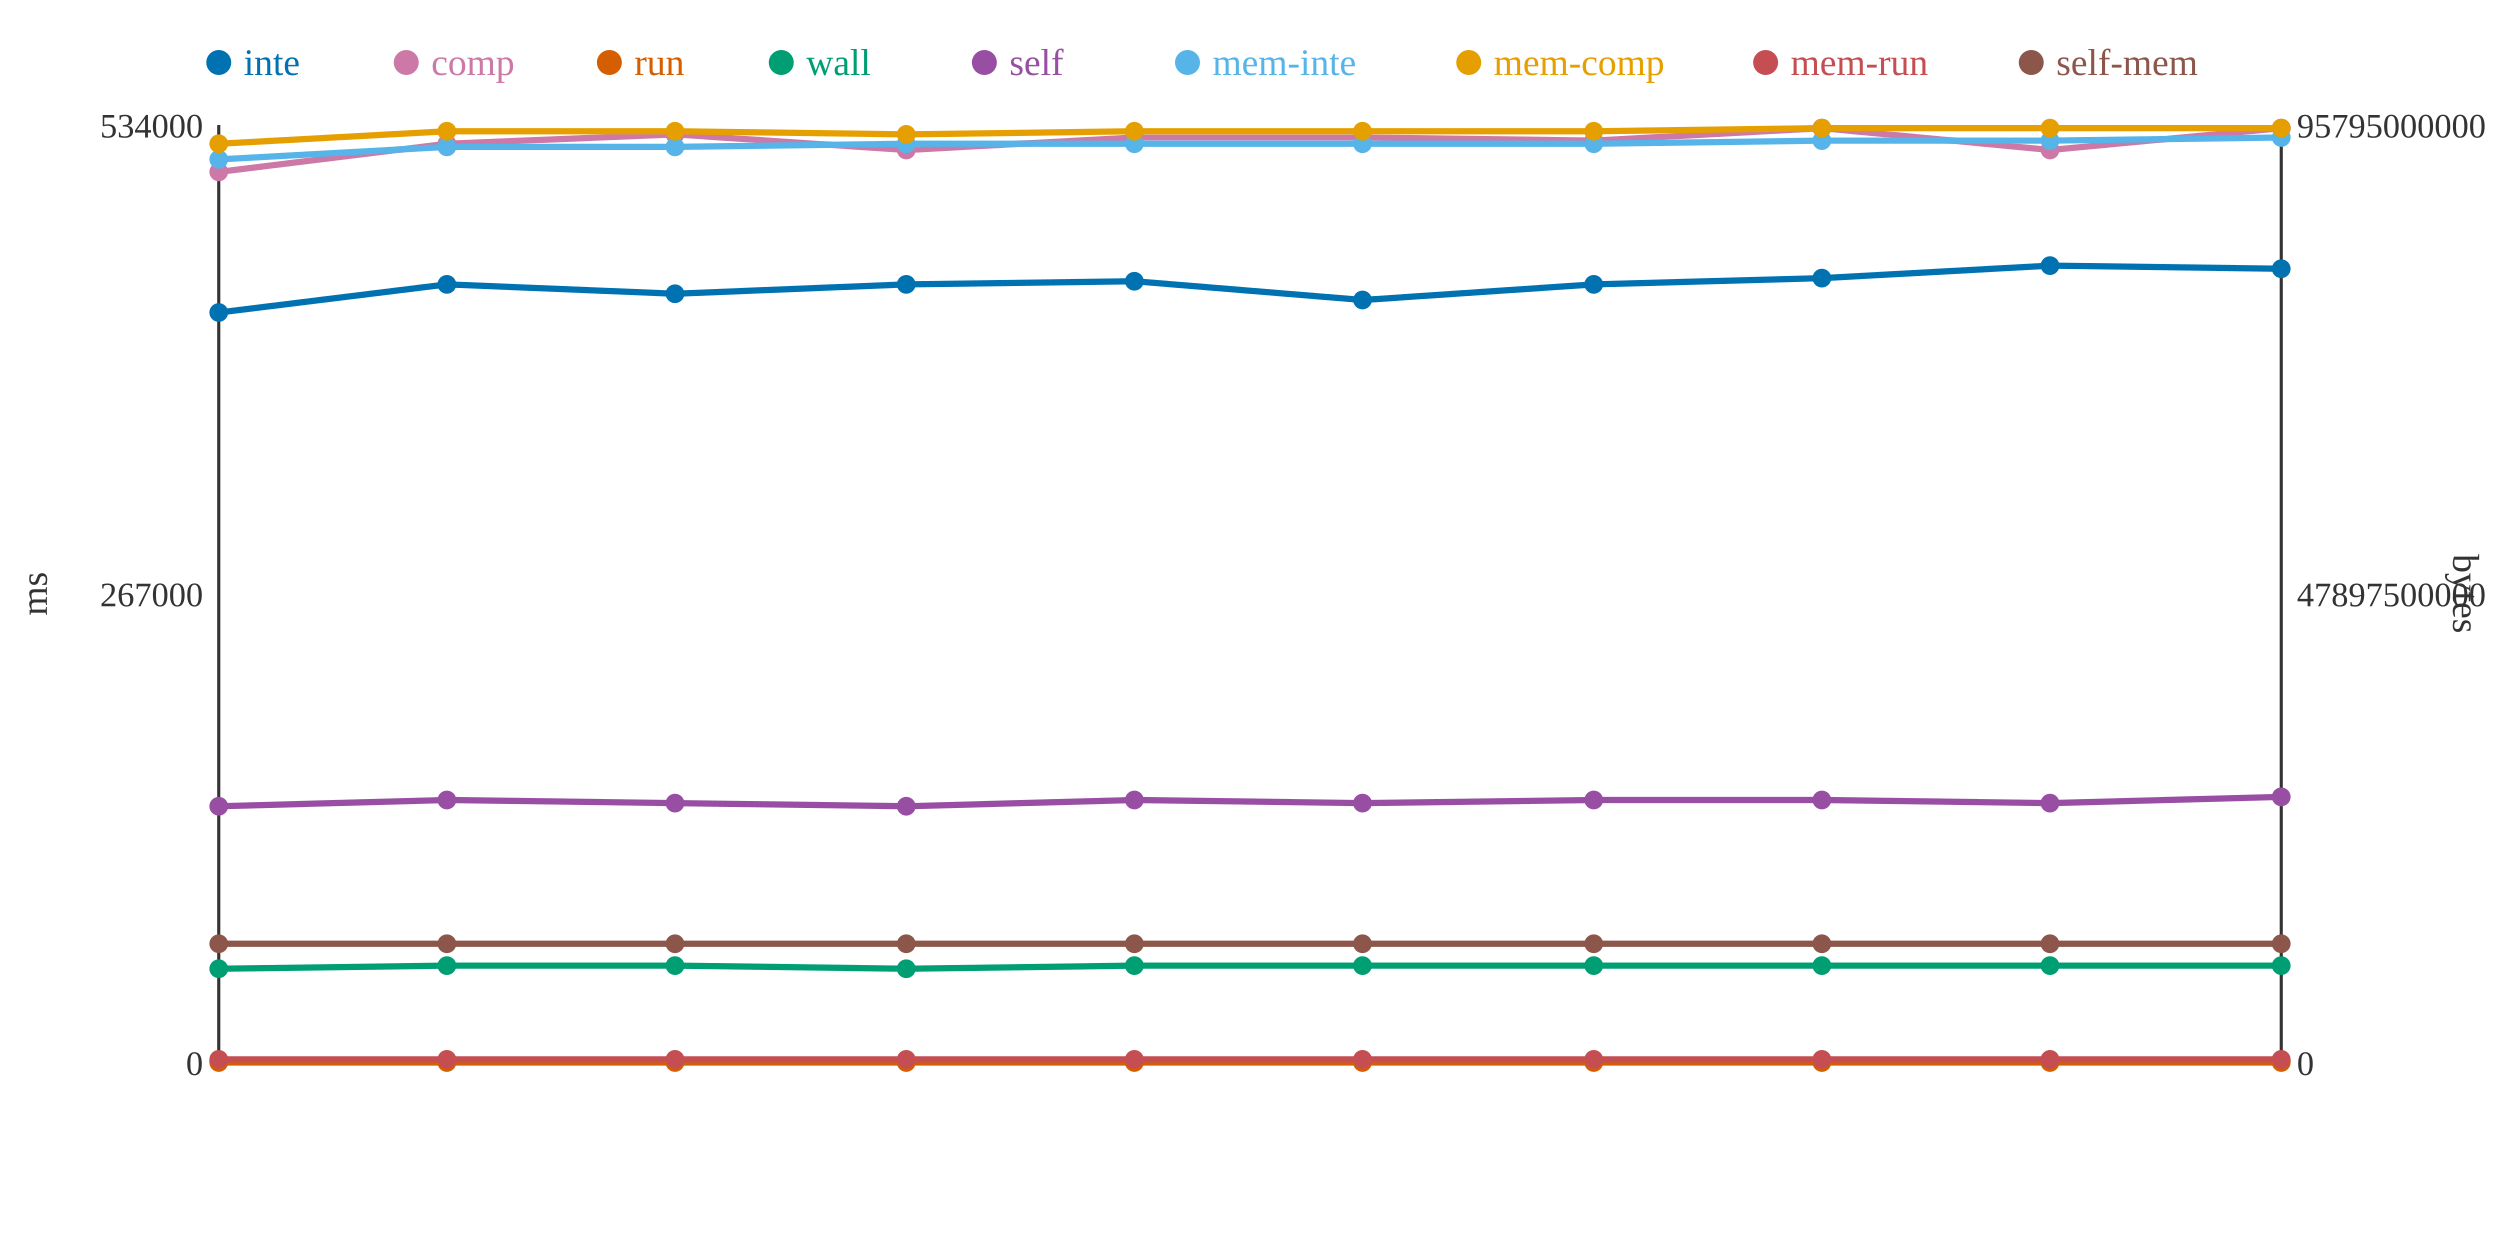
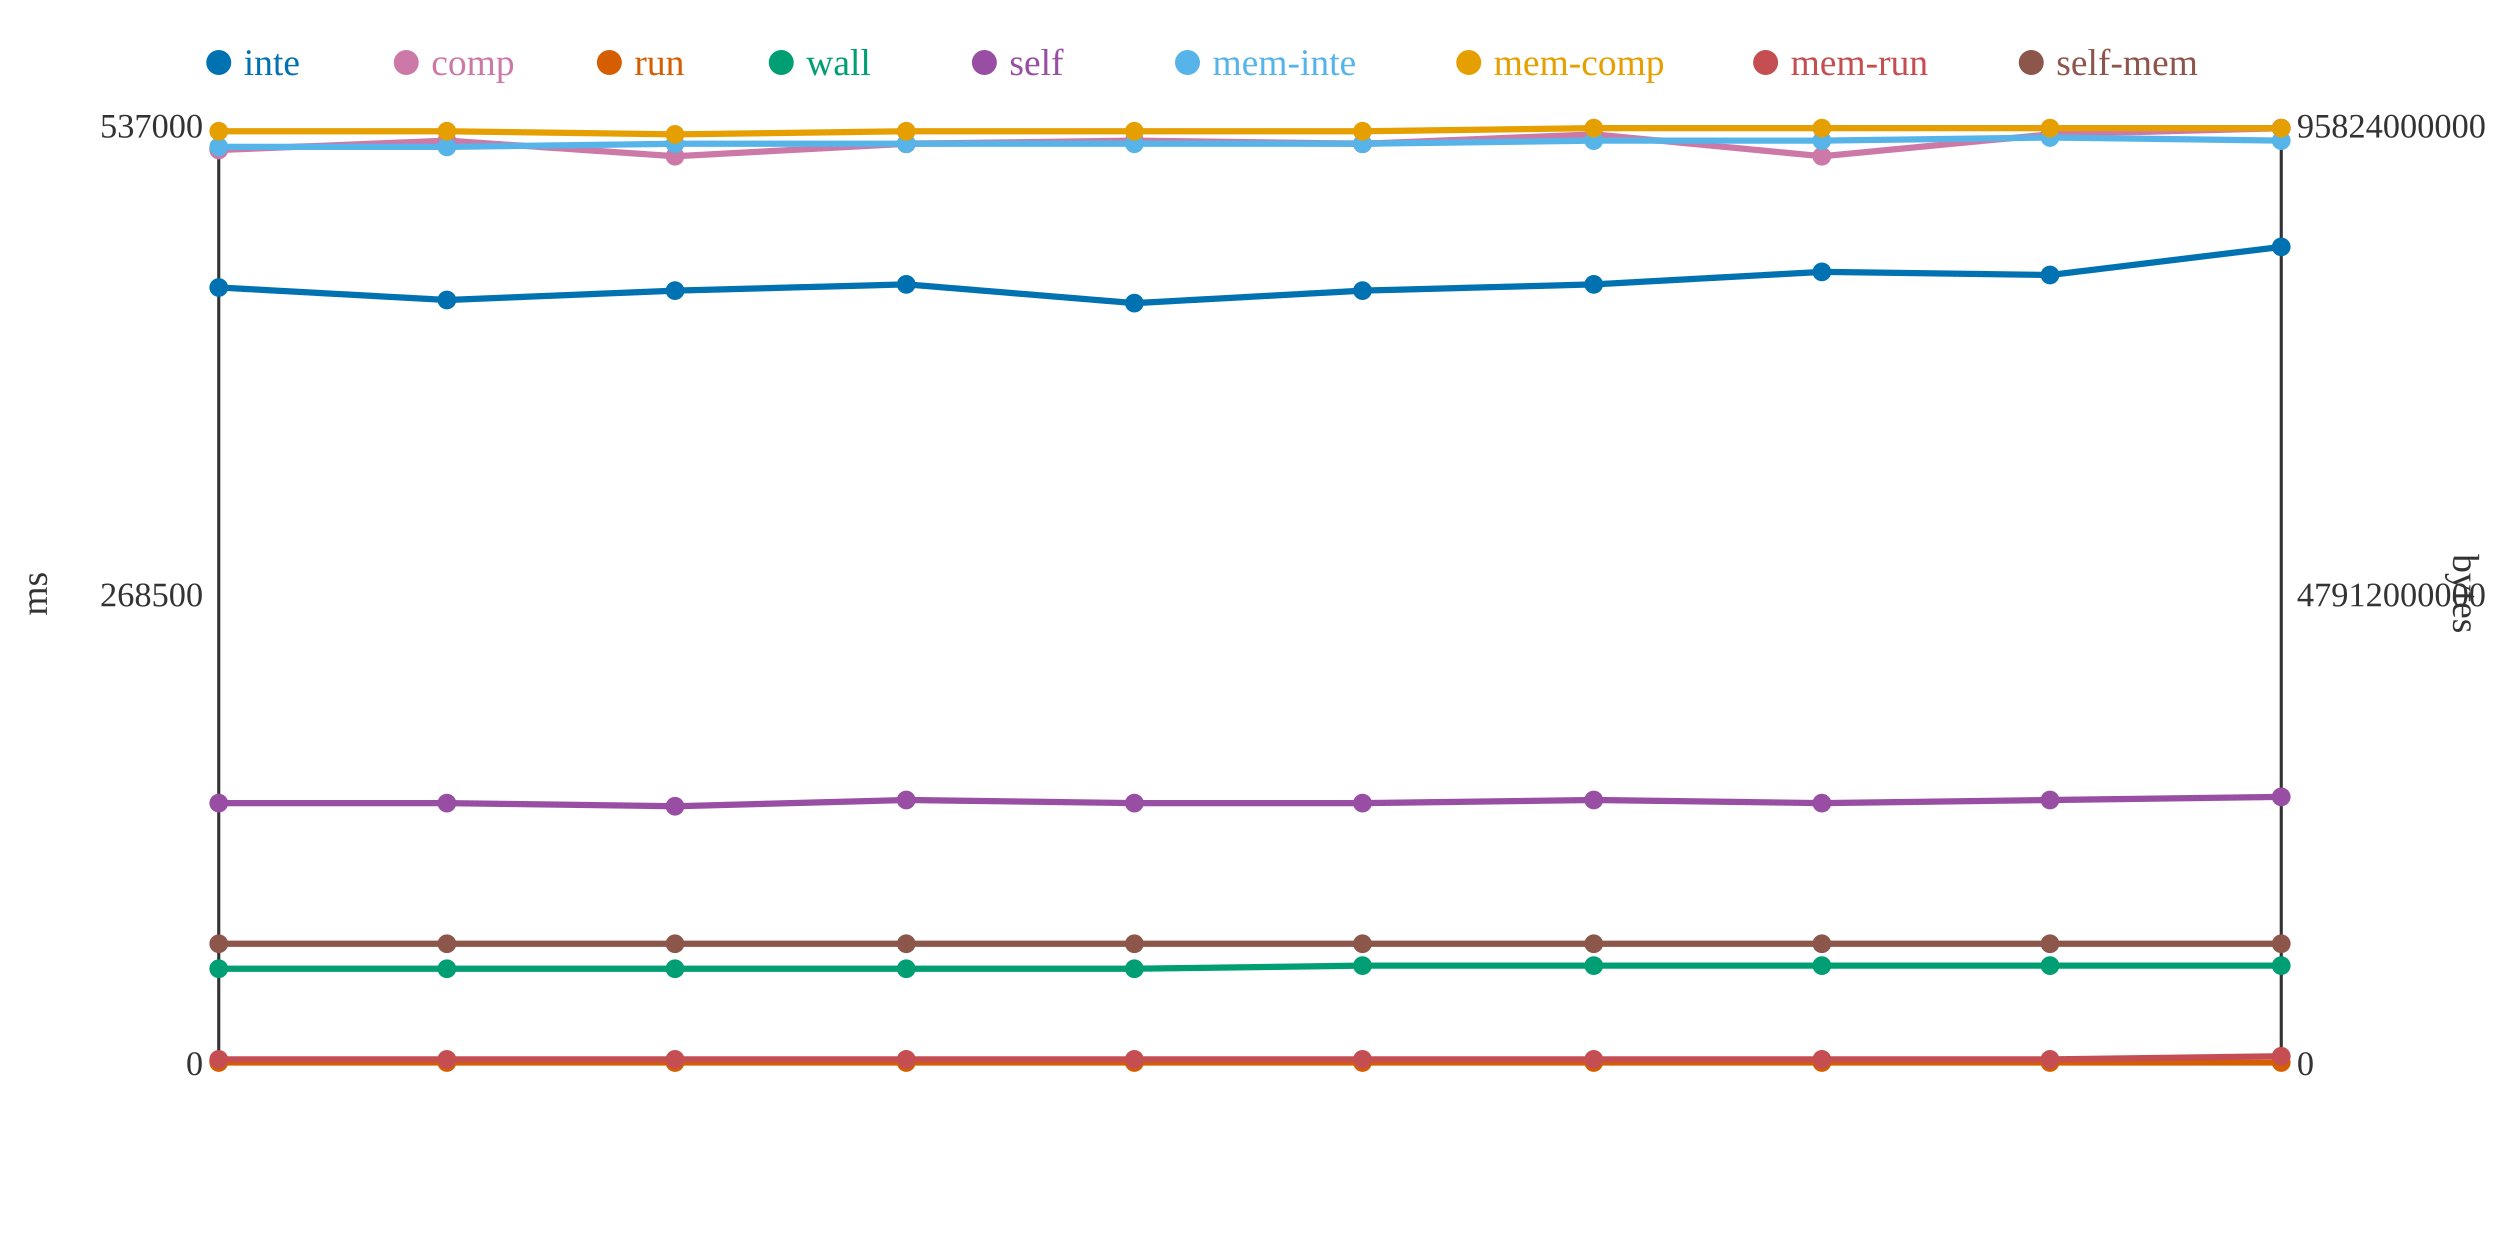
<svg xmlns="http://www.w3.org/2000/svg" width="800" height="400">
  <rect width="800" height="400" fill="white" />
  <line x1="70" y1="40" x2="70" y2="340" stroke="#333" stroke-width="1" />
  <line x1="70" y1="340" x2="730" y2="340" stroke="#333" stroke-width="1" />
  <line x1="730" y1="40" x2="730" y2="340" stroke="#333" stroke-width="1" />
  <text x="65" y="344" text-anchor="end" font-size="11" fill="#333">0</text>
-   <text x="65" y="194" text-anchor="end" font-size="11" fill="#333">267000</text>
-   <text x="65" y="44" text-anchor="end" font-size="11" fill="#333">534000</text>
+   <text x="65" y="194" text-anchor="end" font-size="11" fill="#333">268500</text>
+   <text x="65" y="44" text-anchor="end" font-size="11" fill="#333">537000</text>
  <text x="15" y="190" text-anchor="middle" font-size="12" fill="#333" transform="rotate(-90 15 190)">ms</text>
  <text x="735" y="344" text-anchor="start" font-size="11" fill="#333">0</text>
-   <text x="735" y="194" text-anchor="start" font-size="11" fill="#333">47897500000</text>
-   <text x="735" y="44" text-anchor="start" font-size="11" fill="#333">95795000000</text>
+   <text x="735" y="194" text-anchor="start" font-size="11" fill="#333">47912000000</text>
+   <text x="735" y="44" text-anchor="start" font-size="11" fill="#333">95824000000</text>
  <text x="785" y="190" text-anchor="middle" font-size="12" fill="#333" transform="rotate(90 785 190)">bytes</text>
-   <polyline points="70,100 143,91 216,94 290,91 363,90 436,96 510,91 583,89 656,85 730,86" fill="none" stroke="#0072B2" stroke-width="2" />
-   <polyline points="70,55 143,46 216,43 290,48 363,44 436,44 510,45 583,41 656,48 730,41" fill="none" stroke="#CC79A7" stroke-width="2" />
+   <polyline points="70,92 143,96 216,93 290,91 363,97 436,93 510,91 583,87 656,88 730,79" fill="none" stroke="#0072B2" stroke-width="2" />
+   <polyline points="70,48 143,45 216,50 290,46 363,45 436,46 510,43 583,50 656,43 730,41" fill="none" stroke="#CC79A7" stroke-width="2" />
  <polyline points="70,340 143,340 216,340 290,340 363,340 436,340 510,340 583,340 656,340 730,340" fill="none" stroke="#D55E00" stroke-width="2" />
-   <polyline points="70,310 143,309 216,309 290,310 363,309 436,309 510,309 583,309 656,309 730,309" fill="none" stroke="#009E73" stroke-width="2" />
-   <polyline points="70,258 143,256 216,257 290,258 363,256 436,257 510,256 583,256 656,257 730,255" fill="none" stroke="#984EA3" stroke-width="2" />
-   <polyline points="70,51 143,47 216,47 290,46 363,46 436,46 510,46 583,45 656,45 730,44" fill="none" stroke="#56B4E9" stroke-width="2" />
-   <polyline points="70,46 143,42 216,42 290,43 363,42 436,42 510,42 583,41 656,41 730,41" fill="none" stroke="#E69F00" stroke-width="2" />
-   <polyline points="70,339 143,339 216,339 290,339 363,339 436,339 510,339 583,339 656,339 730,339" fill="none" stroke="#C44E52" stroke-width="2" />
+   <polyline points="70,310 143,310 216,310 290,310 363,310 436,309 510,309 583,309 656,309 730,309" fill="none" stroke="#009E73" stroke-width="2" />
+   <polyline points="70,257 143,257 216,258 290,256 363,257 436,257 510,256 583,257 656,256 730,255" fill="none" stroke="#984EA3" stroke-width="2" />
+   <polyline points="70,47 143,47 216,46 290,46 363,46 436,46 510,45 583,45 656,44 730,45" fill="none" stroke="#56B4E9" stroke-width="2" />
+   <polyline points="70,42 143,42 216,43 290,42 363,42 436,42 510,41 583,41 656,41 730,41" fill="none" stroke="#E69F00" stroke-width="2" />
+   <polyline points="70,339 143,339 216,339 290,339 363,339 436,339 510,339 583,339 656,339 730,338" fill="none" stroke="#C44E52" stroke-width="2" />
  <polyline points="70,302 143,302 216,302 290,302 363,302 436,302 510,302 583,302 656,302 730,302" fill="none" stroke="#8C564B" stroke-width="2" />
-   <circle cx="70" cy="100" r="3" fill="#0072B2" />
-   <circle cx="70" cy="55" r="3" fill="#CC79A7" />
+   <circle cx="70" cy="92" r="3" fill="#0072B2" />
+   <circle cx="70" cy="48" r="3" fill="#CC79A7" />
  <circle cx="70" cy="340" r="3" fill="#D55E00" />
  <circle cx="70" cy="310" r="3" fill="#009E73" />
-   <circle cx="70" cy="258" r="3" fill="#984EA3" />
-   <circle cx="70" cy="51" r="3" fill="#56B4E9" />
-   <circle cx="70" cy="46" r="3" fill="#E69F00" />
+   <circle cx="70" cy="257" r="3" fill="#984EA3" />
+   <circle cx="70" cy="47" r="3" fill="#56B4E9" />
+   <circle cx="70" cy="42" r="3" fill="#E69F00" />
  <circle cx="70" cy="339" r="3" fill="#C44E52" />
  <circle cx="70" cy="302" r="3" fill="#8C564B" />
-   <circle cx="143" cy="91" r="3" fill="#0072B2" />
-   <circle cx="143" cy="46" r="3" fill="#CC79A7" />
+   <circle cx="143" cy="96" r="3" fill="#0072B2" />
+   <circle cx="143" cy="45" r="3" fill="#CC79A7" />
  <circle cx="143" cy="340" r="3" fill="#D55E00" />
-   <circle cx="143" cy="309" r="3" fill="#009E73" />
-   <circle cx="143" cy="256" r="3" fill="#984EA3" />
+   <circle cx="143" cy="310" r="3" fill="#009E73" />
+   <circle cx="143" cy="257" r="3" fill="#984EA3" />
  <circle cx="143" cy="47" r="3" fill="#56B4E9" />
  <circle cx="143" cy="42" r="3" fill="#E69F00" />
  <circle cx="143" cy="339" r="3" fill="#C44E52" />
  <circle cx="143" cy="302" r="3" fill="#8C564B" />
-   <circle cx="216" cy="94" r="3" fill="#0072B2" />
-   <circle cx="216" cy="43" r="3" fill="#CC79A7" />
+   <circle cx="216" cy="93" r="3" fill="#0072B2" />
+   <circle cx="216" cy="50" r="3" fill="#CC79A7" />
  <circle cx="216" cy="340" r="3" fill="#D55E00" />
-   <circle cx="216" cy="309" r="3" fill="#009E73" />
-   <circle cx="216" cy="257" r="3" fill="#984EA3" />
-   <circle cx="216" cy="47" r="3" fill="#56B4E9" />
-   <circle cx="216" cy="42" r="3" fill="#E69F00" />
+   <circle cx="216" cy="310" r="3" fill="#009E73" />
+   <circle cx="216" cy="258" r="3" fill="#984EA3" />
+   <circle cx="216" cy="46" r="3" fill="#56B4E9" />
+   <circle cx="216" cy="43" r="3" fill="#E69F00" />
  <circle cx="216" cy="339" r="3" fill="#C44E52" />
  <circle cx="216" cy="302" r="3" fill="#8C564B" />
  <circle cx="290" cy="91" r="3" fill="#0072B2" />
-   <circle cx="290" cy="48" r="3" fill="#CC79A7" />
+   <circle cx="290" cy="46" r="3" fill="#CC79A7" />
  <circle cx="290" cy="340" r="3" fill="#D55E00" />
  <circle cx="290" cy="310" r="3" fill="#009E73" />
-   <circle cx="290" cy="258" r="3" fill="#984EA3" />
+   <circle cx="290" cy="256" r="3" fill="#984EA3" />
  <circle cx="290" cy="46" r="3" fill="#56B4E9" />
-   <circle cx="290" cy="43" r="3" fill="#E69F00" />
+   <circle cx="290" cy="42" r="3" fill="#E69F00" />
  <circle cx="290" cy="339" r="3" fill="#C44E52" />
  <circle cx="290" cy="302" r="3" fill="#8C564B" />
-   <circle cx="363" cy="90" r="3" fill="#0072B2" />
-   <circle cx="363" cy="44" r="3" fill="#CC79A7" />
+   <circle cx="363" cy="97" r="3" fill="#0072B2" />
+   <circle cx="363" cy="45" r="3" fill="#CC79A7" />
  <circle cx="363" cy="340" r="3" fill="#D55E00" />
-   <circle cx="363" cy="309" r="3" fill="#009E73" />
-   <circle cx="363" cy="256" r="3" fill="#984EA3" />
+   <circle cx="363" cy="310" r="3" fill="#009E73" />
+   <circle cx="363" cy="257" r="3" fill="#984EA3" />
  <circle cx="363" cy="46" r="3" fill="#56B4E9" />
  <circle cx="363" cy="42" r="3" fill="#E69F00" />
  <circle cx="363" cy="339" r="3" fill="#C44E52" />
  <circle cx="363" cy="302" r="3" fill="#8C564B" />
-   <circle cx="436" cy="96" r="3" fill="#0072B2" />
-   <circle cx="436" cy="44" r="3" fill="#CC79A7" />
+   <circle cx="436" cy="93" r="3" fill="#0072B2" />
+   <circle cx="436" cy="46" r="3" fill="#CC79A7" />
  <circle cx="436" cy="340" r="3" fill="#D55E00" />
  <circle cx="436" cy="309" r="3" fill="#009E73" />
  <circle cx="436" cy="257" r="3" fill="#984EA3" />
  <circle cx="436" cy="46" r="3" fill="#56B4E9" />
  <circle cx="436" cy="42" r="3" fill="#E69F00" />
  <circle cx="436" cy="339" r="3" fill="#C44E52" />
  <circle cx="436" cy="302" r="3" fill="#8C564B" />
  <circle cx="510" cy="91" r="3" fill="#0072B2" />
-   <circle cx="510" cy="45" r="3" fill="#CC79A7" />
+   <circle cx="510" cy="43" r="3" fill="#CC79A7" />
  <circle cx="510" cy="340" r="3" fill="#D55E00" />
  <circle cx="510" cy="309" r="3" fill="#009E73" />
  <circle cx="510" cy="256" r="3" fill="#984EA3" />
-   <circle cx="510" cy="46" r="3" fill="#56B4E9" />
-   <circle cx="510" cy="42" r="3" fill="#E69F00" />
+   <circle cx="510" cy="45" r="3" fill="#56B4E9" />
+   <circle cx="510" cy="41" r="3" fill="#E69F00" />
  <circle cx="510" cy="339" r="3" fill="#C44E52" />
  <circle cx="510" cy="302" r="3" fill="#8C564B" />
-   <circle cx="583" cy="89" r="3" fill="#0072B2" />
-   <circle cx="583" cy="41" r="3" fill="#CC79A7" />
+   <circle cx="583" cy="87" r="3" fill="#0072B2" />
+   <circle cx="583" cy="50" r="3" fill="#CC79A7" />
  <circle cx="583" cy="340" r="3" fill="#D55E00" />
  <circle cx="583" cy="309" r="3" fill="#009E73" />
-   <circle cx="583" cy="256" r="3" fill="#984EA3" />
+   <circle cx="583" cy="257" r="3" fill="#984EA3" />
  <circle cx="583" cy="45" r="3" fill="#56B4E9" />
  <circle cx="583" cy="41" r="3" fill="#E69F00" />
  <circle cx="583" cy="339" r="3" fill="#C44E52" />
  <circle cx="583" cy="302" r="3" fill="#8C564B" />
-   <circle cx="656" cy="85" r="3" fill="#0072B2" />
-   <circle cx="656" cy="48" r="3" fill="#CC79A7" />
+   <circle cx="656" cy="88" r="3" fill="#0072B2" />
+   <circle cx="656" cy="43" r="3" fill="#CC79A7" />
  <circle cx="656" cy="340" r="3" fill="#D55E00" />
  <circle cx="656" cy="309" r="3" fill="#009E73" />
-   <circle cx="656" cy="257" r="3" fill="#984EA3" />
-   <circle cx="656" cy="45" r="3" fill="#56B4E9" />
+   <circle cx="656" cy="256" r="3" fill="#984EA3" />
+   <circle cx="656" cy="44" r="3" fill="#56B4E9" />
  <circle cx="656" cy="41" r="3" fill="#E69F00" />
  <circle cx="656" cy="339" r="3" fill="#C44E52" />
  <circle cx="656" cy="302" r="3" fill="#8C564B" />
-   <circle cx="730" cy="86" r="3" fill="#0072B2" />
+   <circle cx="730" cy="79" r="3" fill="#0072B2" />
  <circle cx="730" cy="41" r="3" fill="#CC79A7" />
  <circle cx="730" cy="340" r="3" fill="#D55E00" />
  <circle cx="730" cy="309" r="3" fill="#009E73" />
  <circle cx="730" cy="255" r="3" fill="#984EA3" />
-   <circle cx="730" cy="44" r="3" fill="#56B4E9" />
+   <circle cx="730" cy="45" r="3" fill="#56B4E9" />
  <circle cx="730" cy="41" r="3" fill="#E69F00" />
-   <circle cx="730" cy="339" r="3" fill="#C44E52" />
+   <circle cx="730" cy="338" r="3" fill="#C44E52" />
  <circle cx="730" cy="302" r="3" fill="#8C564B" />
  <circle cx="70" cy="20" r="4" fill="#0072B2" />
  <text x="78" y="24" text-anchor="start" font-size="12" fill="#0072B2">inte</text>
  <circle cx="130" cy="20" r="4" fill="#CC79A7" />
  <text x="138" y="24" text-anchor="start" font-size="12" fill="#CC79A7">comp</text>
  <circle cx="195" cy="20" r="4" fill="#D55E00" />
  <text x="203" y="24" text-anchor="start" font-size="12" fill="#D55E00">run</text>
  <circle cx="250" cy="20" r="4" fill="#009E73" />
  <text x="258" y="24" text-anchor="start" font-size="12" fill="#009E73">wall</text>
  <circle cx="315" cy="20" r="4" fill="#984EA3" />
  <text x="323" y="24" text-anchor="start" font-size="12" fill="#984EA3">self</text>
  <circle cx="380" cy="20" r="4" fill="#56B4E9" />
  <text x="388" y="24" text-anchor="start" font-size="12" fill="#56B4E9">mem-inte</text>
  <circle cx="470" cy="20" r="4" fill="#E69F00" />
  <text x="478" y="24" text-anchor="start" font-size="12" fill="#E69F00">mem-comp</text>
  <circle cx="565" cy="20" r="4" fill="#C44E52" />
  <text x="573" y="24" text-anchor="start" font-size="12" fill="#C44E52">mem-run</text>
  <circle cx="650" cy="20" r="4" fill="#8C564B" />
  <text x="658" y="24" text-anchor="start" font-size="12" fill="#8C564B">self-mem</text>
</svg>
